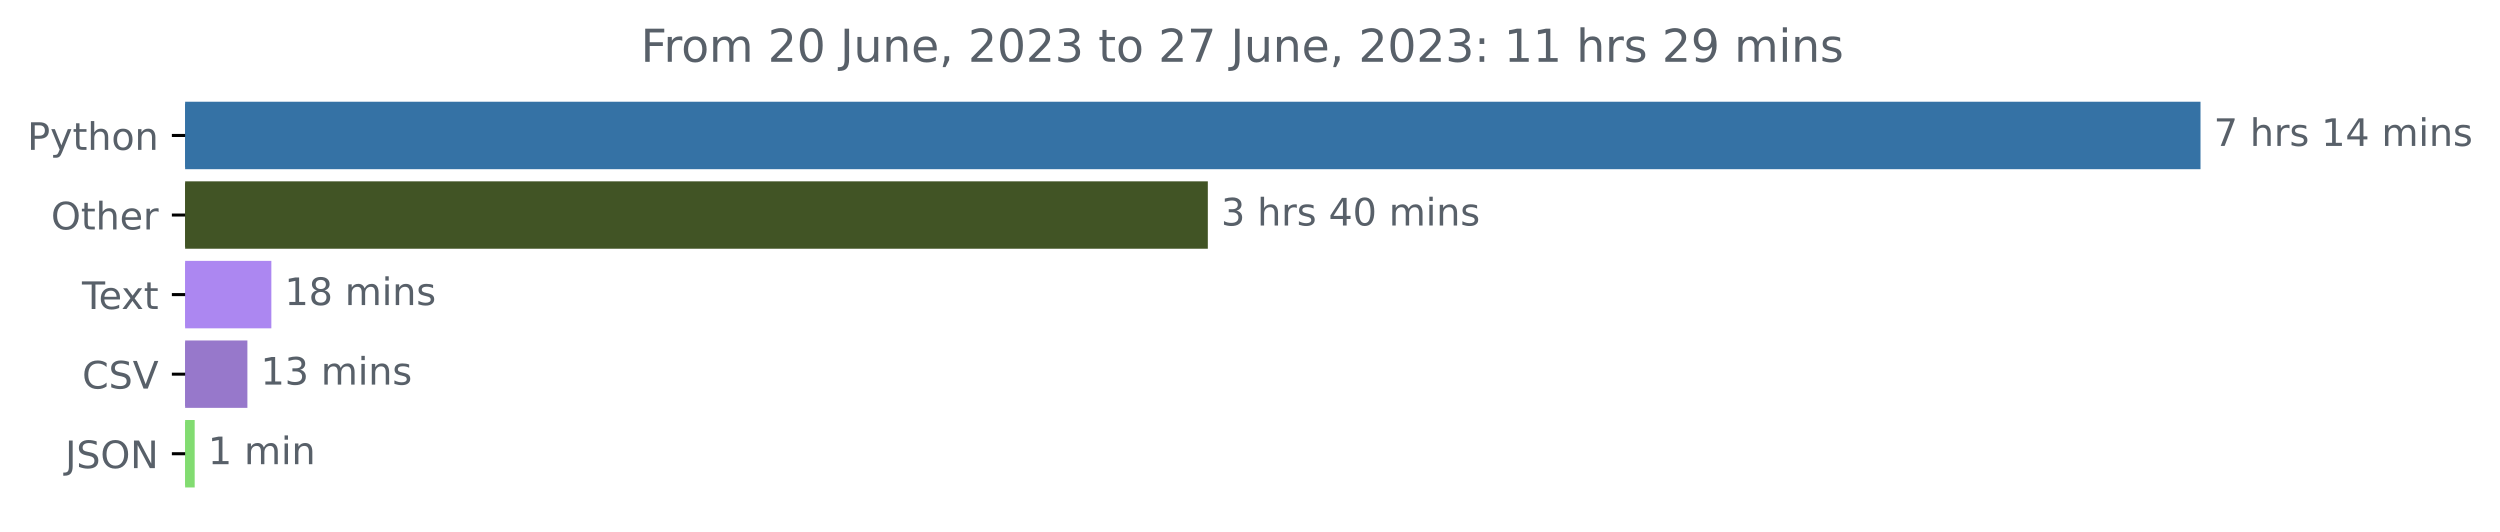
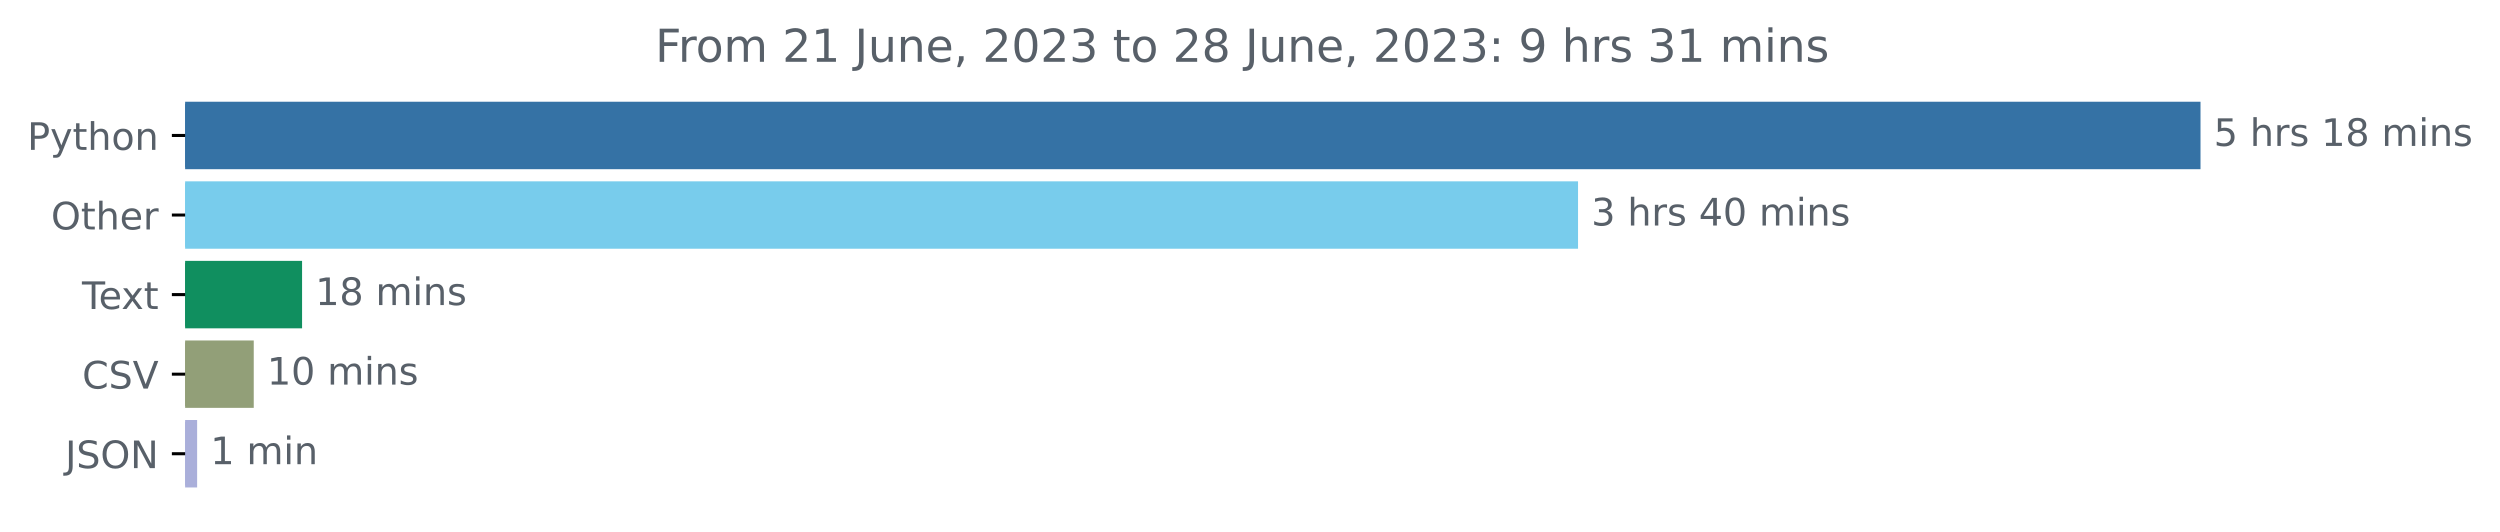
<svg xmlns="http://www.w3.org/2000/svg" xmlns:xlink="http://www.w3.org/1999/xlink" width="659.836pt" height="140.398pt" viewBox="0 0 659.836 140.398" version="1.1">
  <defs>
    <style type="text/css">*{stroke-linejoin: round; stroke-linecap: butt}</style>
  </defs>
  <g id="figure_1">
    <g id="patch_1">
      <path d="M 0 140.398  L 659.836 140.398  L 659.836 0  L 0 0  L 0 140.398  z " style="fill: none" />
    </g>
    <g id="axes_1">
      <g id="patch_2">
-         <path d="M 48.862 27.358  L 580.291 27.358  L 580.291 44.158  L 48.862 44.158  z " clip-path="url(#p1cbe524d4f)" style="fill: #3572a5; stroke: #3572a5; stroke-linejoin: miter" />
+         <path d="M 48.862 27.358  L 580.291 27.358  L 580.291 44.158  L 48.862 44.158  z " clip-path="url(#pde6729f42a)" style="fill: #3572a5; stroke: #3572a5; stroke-linejoin: miter" />
      </g>
      <g id="patch_3">
-         <path d="M 48.862 48.358  L 318.286 48.358  L 318.286 65.158  L 48.862 65.158  z " clip-path="url(#p1cbe524d4f)" style="fill: #415425; stroke: #415425; stroke-linejoin: miter" />
+         <path d="M 48.862 48.358  L 415.998 48.358  L 415.998 65.158  L 48.862 65.158  z " clip-path="url(#pde6729f42a)" style="fill: #78ccec; stroke: #78ccec; stroke-linejoin: miter" />
      </g>
      <g id="patch_4">
-         <path d="M 48.862 69.358  L 71.118 69.358  L 71.118 86.158  L 48.862 86.158  z " clip-path="url(#p1cbe524d4f)" style="fill: #ac87f1; stroke: #ac87f1; stroke-linejoin: miter" />
+         <path d="M 48.862 69.358  L 79.227 69.358  L 79.227 86.158  L 48.862 86.158  z " clip-path="url(#pde6729f42a)" style="fill: #108f5f; stroke: #108f5f; stroke-linejoin: miter" />
      </g>
      <g id="patch_5">
-         <path d="M 48.862 90.358  L 64.795 90.358  L 64.795 107.158  L 48.862 107.158  z " clip-path="url(#p1cbe524d4f)" style="fill: #9778cb; stroke: #9778cb; stroke-linejoin: miter" />
+         <path d="M 48.862 90.358  L 66.472 90.358  L 66.472 107.158  L 48.862 107.158  z " clip-path="url(#pde6729f42a)" style="fill: #929f78; stroke: #929f78; stroke-linejoin: miter" />
      </g>
      <g id="patch_6">
-         <path d="M 48.862 111.358  L 50.886 111.358  L 50.886 128.158  L 48.862 128.158  z " clip-path="url(#p1cbe524d4f)" style="fill: #82dc71; stroke: #82dc71; stroke-linejoin: miter" />
+         <path d="M 48.862 111.358  L 51.528 111.358  L 51.528 128.158  L 48.862 128.158  z " clip-path="url(#pde6729f42a)" style="fill: #aaafda; stroke: #aaafda; stroke-linejoin: miter" />
      </g>
      <g id="matplotlib.axis_1" />
      <g id="matplotlib.axis_2">
        <g id="ytick_1">
          <g id="line2d_1">
            <defs>
-               <path id="m2e8645593b" d="M 0 0  L -3.5 0  " style="stroke: #000000; stroke-width: 0.8" />
+               <path id="m2e6ddc117e" d="M 0 0  L -3.5 0  " style="stroke: #000000; stroke-width: 0.8" />
            </defs>
            <g>
-               <use xlink:href="#m2e8645593b" x="48.862" y="35.758" style="stroke: #000000; stroke-width: 0.8" />
+               <use xlink:href="#m2e6ddc117e" x="48.862" y="35.758" style="stroke: #000000; stroke-width: 0.8" />
            </g>
          </g>
          <g id="text_1">
            <g style="fill: #586069" transform="translate(7.2 39.55734)scale(0.1 -0.1)">
              <defs>
                <path id="DejaVuSans-50" d="M 1259 4147  L 1259 2394  L 2053 2394  Q 2494 2394 2734 2622  Q 2975 2850 2975 3272  Q 2975 3691 2734 3919  Q 2494 4147 2053 4147  L 1259 4147  z M 628 4666  L 2053 4666  Q 2838 4666 3239 4311  Q 3641 3956 3641 3272  Q 3641 2581 3239 2228  Q 2838 1875 2053 1875  L 1259 1875  L 1259 0  L 628 0  L 628 4666  z " transform="scale(0.015625)" />
                <path id="DejaVuSans-79" d="M 2059 -325  Q 1816 -950 1584 -1140  Q 1353 -1331 966 -1331  L 506 -1331  L 506 -850  L 844 -850  Q 1081 -850 1212 -737  Q 1344 -625 1503 -206  L 1606 56  L 191 3500  L 800 3500  L 1894 763  L 2988 3500  L 3597 3500  L 2059 -325  z " transform="scale(0.015625)" />
                <path id="DejaVuSans-74" d="M 1172 4494  L 1172 3500  L 2356 3500  L 2356 3053  L 1172 3053  L 1172 1153  Q 1172 725 1289 603  Q 1406 481 1766 481  L 2356 481  L 2356 0  L 1766 0  Q 1100 0 847 248  Q 594 497 594 1153  L 594 3053  L 172 3053  L 172 3500  L 594 3500  L 594 4494  L 1172 4494  z " transform="scale(0.015625)" />
                <path id="DejaVuSans-68" d="M 3513 2113  L 3513 0  L 2938 0  L 2938 2094  Q 2938 2591 2744 2837  Q 2550 3084 2163 3084  Q 1697 3084 1428 2787  Q 1159 2491 1159 1978  L 1159 0  L 581 0  L 581 4863  L 1159 4863  L 1159 2956  Q 1366 3272 1645 3428  Q 1925 3584 2291 3584  Q 2894 3584 3203 3211  Q 3513 2838 3513 2113  z " transform="scale(0.015625)" />
                <path id="DejaVuSans-6f" d="M 1959 3097  Q 1497 3097 1228 2736  Q 959 2375 959 1747  Q 959 1119 1226 758  Q 1494 397 1959 397  Q 2419 397 2687 759  Q 2956 1122 2956 1747  Q 2956 2369 2687 2733  Q 2419 3097 1959 3097  z M 1959 3584  Q 2709 3584 3137 3096  Q 3566 2609 3566 1747  Q 3566 888 3137 398  Q 2709 -91 1959 -91  Q 1206 -91 779 398  Q 353 888 353 1747  Q 353 2609 779 3096  Q 1206 3584 1959 3584  z " transform="scale(0.015625)" />
                <path id="DejaVuSans-6e" d="M 3513 2113  L 3513 0  L 2938 0  L 2938 2094  Q 2938 2591 2744 2837  Q 2550 3084 2163 3084  Q 1697 3084 1428 2787  Q 1159 2491 1159 1978  L 1159 0  L 581 0  L 581 3500  L 1159 3500  L 1159 2956  Q 1366 3272 1645 3428  Q 1925 3584 2291 3584  Q 2894 3584 3203 3211  Q 3513 2838 3513 2113  z " transform="scale(0.015625)" />
              </defs>
              <use xlink:href="#DejaVuSans-50" />
              <use xlink:href="#DejaVuSans-79" x="60.303" />
              <use xlink:href="#DejaVuSans-74" x="119.482" />
              <use xlink:href="#DejaVuSans-68" x="158.691" />
              <use xlink:href="#DejaVuSans-6f" x="222.07" />
              <use xlink:href="#DejaVuSans-6e" x="283.252" />
            </g>
          </g>
        </g>
        <g id="ytick_2">
          <g id="line2d_2">
            <g>
-               <use xlink:href="#m2e8645593b" x="48.862" y="56.758" style="stroke: #000000; stroke-width: 0.8" />
+               <use xlink:href="#m2e6ddc117e" x="48.862" y="56.758" style="stroke: #000000; stroke-width: 0.8" />
            </g>
          </g>
          <g id="text_2">
            <g style="fill: #586069" transform="translate(13.46875 60.55734)scale(0.1 -0.1)">
              <defs>
                <path id="DejaVuSans-4f" d="M 2522 4238  Q 1834 4238 1429 3725  Q 1025 3213 1025 2328  Q 1025 1447 1429 934  Q 1834 422 2522 422  Q 3209 422 3611 934  Q 4013 1447 4013 2328  Q 4013 3213 3611 3725  Q 3209 4238 2522 4238  z M 2522 4750  Q 3503 4750 4090 4092  Q 4678 3434 4678 2328  Q 4678 1225 4090 567  Q 3503 -91 2522 -91  Q 1538 -91 948 565  Q 359 1222 359 2328  Q 359 3434 948 4092  Q 1538 4750 2522 4750  z " transform="scale(0.015625)" />
                <path id="DejaVuSans-65" d="M 3597 1894  L 3597 1613  L 953 1613  Q 991 1019 1311 708  Q 1631 397 2203 397  Q 2534 397 2845 478  Q 3156 559 3463 722  L 3463 178  Q 3153 47 2828 -22  Q 2503 -91 2169 -91  Q 1331 -91 842 396  Q 353 884 353 1716  Q 353 2575 817 3079  Q 1281 3584 2069 3584  Q 2775 3584 3186 3129  Q 3597 2675 3597 1894  z M 3022 2063  Q 3016 2534 2758 2815  Q 2500 3097 2075 3097  Q 1594 3097 1305 2825  Q 1016 2553 972 2059  L 3022 2063  z " transform="scale(0.015625)" />
                <path id="DejaVuSans-72" d="M 2631 2963  Q 2534 3019 2420 3045  Q 2306 3072 2169 3072  Q 1681 3072 1420 2755  Q 1159 2438 1159 1844  L 1159 0  L 581 0  L 581 3500  L 1159 3500  L 1159 2956  Q 1341 3275 1631 3429  Q 1922 3584 2338 3584  Q 2397 3584 2469 3576  Q 2541 3569 2628 3553  L 2631 2963  z " transform="scale(0.015625)" />
              </defs>
              <use xlink:href="#DejaVuSans-4f" />
              <use xlink:href="#DejaVuSans-74" x="78.711" />
              <use xlink:href="#DejaVuSans-68" x="117.92" />
              <use xlink:href="#DejaVuSans-65" x="181.299" />
              <use xlink:href="#DejaVuSans-72" x="242.822" />
            </g>
          </g>
        </g>
        <g id="ytick_3">
          <g id="line2d_3">
            <g>
-               <use xlink:href="#m2e8645593b" x="48.862" y="77.758" style="stroke: #000000; stroke-width: 0.8" />
+               <use xlink:href="#m2e6ddc117e" x="48.862" y="77.758" style="stroke: #000000; stroke-width: 0.8" />
            </g>
          </g>
          <g id="text_3">
            <g style="fill: #586069" transform="translate(21.6375 81.55734)scale(0.1 -0.1)">
              <defs>
                <path id="DejaVuSans-54" d="M -19 4666  L 3928 4666  L 3928 4134  L 2272 4134  L 2272 0  L 1638 0  L 1638 4134  L -19 4134  L -19 4666  z " transform="scale(0.015625)" />
                <path id="DejaVuSans-78" d="M 3513 3500  L 2247 1797  L 3578 0  L 2900 0  L 1881 1375  L 863 0  L 184 0  L 1544 1831  L 300 3500  L 978 3500  L 1906 2253  L 2834 3500  L 3513 3500  z " transform="scale(0.015625)" />
              </defs>
              <use xlink:href="#DejaVuSans-54" />
              <use xlink:href="#DejaVuSans-65" x="44.084" />
              <use xlink:href="#DejaVuSans-78" x="103.857" />
              <use xlink:href="#DejaVuSans-74" x="163.037" />
            </g>
          </g>
        </g>
        <g id="ytick_4">
          <g id="line2d_4">
            <g>
-               <use xlink:href="#m2e8645593b" x="48.862" y="98.758" style="stroke: #000000; stroke-width: 0.8" />
+               <use xlink:href="#m2e6ddc117e" x="48.862" y="98.758" style="stroke: #000000; stroke-width: 0.8" />
            </g>
          </g>
          <g id="text_4">
            <g style="fill: #586069" transform="translate(21.69063 102.5573)scale(0.1 -0.1)">
              <defs>
                <path id="DejaVuSans-43" d="M 4122 4306  L 4122 3641  Q 3803 3938 3442 4084  Q 3081 4231 2675 4231  Q 1875 4231 1450 3742  Q 1025 3253 1025 2328  Q 1025 1406 1450 917  Q 1875 428 2675 428  Q 3081 428 3442 575  Q 3803 722 4122 1019  L 4122 359  Q 3791 134 3420 21  Q 3050 -91 2638 -91  Q 1578 -91 968 557  Q 359 1206 359 2328  Q 359 3453 968 4101  Q 1578 4750 2638 4750  Q 3056 4750 3426 4639  Q 3797 4528 4122 4306  z " transform="scale(0.015625)" />
                <path id="DejaVuSans-53" d="M 3425 4513  L 3425 3897  Q 3066 4069 2747 4153  Q 2428 4238 2131 4238  Q 1616 4238 1336 4038  Q 1056 3838 1056 3469  Q 1056 3159 1242 3001  Q 1428 2844 1947 2747  L 2328 2669  Q 3034 2534 3370 2195  Q 3706 1856 3706 1288  Q 3706 609 3251 259  Q 2797 -91 1919 -91  Q 1588 -91 1214 -16  Q 841 59 441 206  L 441 856  Q 825 641 1194 531  Q 1563 422 1919 422  Q 2459 422 2753 634  Q 3047 847 3047 1241  Q 3047 1584 2836 1778  Q 2625 1972 2144 2069  L 1759 2144  Q 1053 2284 737 2584  Q 422 2884 422 3419  Q 422 4038 858 4394  Q 1294 4750 2059 4750  Q 2388 4750 2728 4690  Q 3069 4631 3425 4513  z " transform="scale(0.015625)" />
                <path id="DejaVuSans-56" d="M 1831 0  L 50 4666  L 709 4666  L 2188 738  L 3669 4666  L 4325 4666  L 2547 0  L 1831 0  z " transform="scale(0.015625)" />
              </defs>
              <use xlink:href="#DejaVuSans-43" />
              <use xlink:href="#DejaVuSans-53" x="69.824" />
              <use xlink:href="#DejaVuSans-56" x="133.301" />
            </g>
          </g>
        </g>
        <g id="ytick_5">
          <g id="line2d_5">
            <g>
-               <use xlink:href="#m2e8645593b" x="48.862" y="119.758" style="stroke: #000000; stroke-width: 0.8" />
+               <use xlink:href="#m2e6ddc117e" x="48.862" y="119.758" style="stroke: #000000; stroke-width: 0.8" />
            </g>
          </g>
          <g id="text_5">
            <g style="fill: #586069" transform="translate(17.21094 123.5573)scale(0.1 -0.1)">
              <defs>
                <path id="DejaVuSans-4a" d="M 628 4666  L 1259 4666  L 1259 325  Q 1259 -519 939 -900  Q 619 -1281 -91 -1281  L -331 -1281  L -331 -750  L -134 -750  Q 284 -750 456 -515  Q 628 -281 628 325  L 628 4666  z " transform="scale(0.015625)" />
                <path id="DejaVuSans-4e" d="M 628 4666  L 1478 4666  L 3547 763  L 3547 4666  L 4159 4666  L 4159 0  L 3309 0  L 1241 3903  L 1241 0  L 628 0  L 628 4666  z " transform="scale(0.015625)" />
              </defs>
              <use xlink:href="#DejaVuSans-4a" />
              <use xlink:href="#DejaVuSans-53" x="29.492" />
              <use xlink:href="#DejaVuSans-4f" x="92.969" />
              <use xlink:href="#DejaVuSans-4e" x="171.68" />
            </g>
          </g>
        </g>
      </g>
      <g id="text_6">
        <g style="fill: #586069" transform="translate(584.2911 38.5175)scale(0.1 -0.1)">
          <defs>
-             <path id="DejaVuSans-37" d="M 525 4666  L 3525 4666  L 3525 4397  L 1831 0  L 1172 0  L 2766 4134  L 525 4134  L 525 4666  z " transform="scale(0.015625)" />
+             <path id="DejaVuSans-35" d="M 691 4666  L 3169 4666  L 3169 4134  L 1269 4134  L 1269 2991  Q 1406 3038 1543 3061  Q 1681 3084 1819 3084  Q 2600 3084 3056 2656  Q 3513 2228 3513 1497  Q 3513 744 3044 326  Q 2575 -91 1722 -91  Q 1428 -91 1123 -41  Q 819 9 494 109  L 494 744  Q 775 591 1075 516  Q 1375 441 1709 441  Q 2250 441 2565 725  Q 2881 1009 2881 1497  Q 2881 1984 2565 2268  Q 2250 2553 1709 2553  Q 1456 2553 1204 2497  Q 953 2441 691 2322  L 691 4666  z " transform="scale(0.015625)" />
            <path id="DejaVuSans-20" transform="scale(0.015625)" />
            <path id="DejaVuSans-73" d="M 2834 3397  L 2834 2853  Q 2591 2978 2328 3040  Q 2066 3103 1784 3103  Q 1356 3103 1142 2972  Q 928 2841 928 2578  Q 928 2378 1081 2264  Q 1234 2150 1697 2047  L 1894 2003  Q 2506 1872 2764 1633  Q 3022 1394 3022 966  Q 3022 478 2636 193  Q 2250 -91 1575 -91  Q 1294 -91 989 -36  Q 684 19 347 128  L 347 722  Q 666 556 975 473  Q 1284 391 1588 391  Q 1994 391 2212 530  Q 2431 669 2431 922  Q 2431 1156 2273 1281  Q 2116 1406 1581 1522  L 1381 1569  Q 847 1681 609 1914  Q 372 2147 372 2553  Q 372 3047 722 3315  Q 1072 3584 1716 3584  Q 2034 3584 2315 3537  Q 2597 3491 2834 3397  z " transform="scale(0.015625)" />
            <path id="DejaVuSans-31" d="M 794 531  L 1825 531  L 1825 4091  L 703 3866  L 703 4441  L 1819 4666  L 2450 4666  L 2450 531  L 3481 531  L 3481 0  L 794 0  L 794 531  z " transform="scale(0.015625)" />
-             <path id="DejaVuSans-34" d="M 2419 4116  L 825 1625  L 2419 1625  L 2419 4116  z M 2253 4666  L 3047 4666  L 3047 1625  L 3713 1625  L 3713 1100  L 3047 1100  L 3047 0  L 2419 0  L 2419 1100  L 313 1100  L 313 1709  L 2253 4666  z " transform="scale(0.015625)" />
+             <path id="DejaVuSans-38" d="M 2034 2216  Q 1584 2216 1326 1975  Q 1069 1734 1069 1313  Q 1069 891 1326 650  Q 1584 409 2034 409  Q 2484 409 2743 651  Q 3003 894 3003 1313  Q 3003 1734 2745 1975  Q 2488 2216 2034 2216  z M 1403 2484  Q 997 2584 770 2862  Q 544 3141 544 3541  Q 544 4100 942 4425  Q 1341 4750 2034 4750  Q 2731 4750 3128 4425  Q 3525 4100 3525 3541  Q 3525 3141 3298 2862  Q 3072 2584 2669 2484  Q 3125 2378 3379 2068  Q 3634 1759 3634 1313  Q 3634 634 3220 271  Q 2806 -91 2034 -91  Q 1263 -91 848 271  Q 434 634 434 1313  Q 434 1759 690 2068  Q 947 2378 1403 2484  z M 1172 3481  Q 1172 3119 1398 2916  Q 1625 2713 2034 2713  Q 2441 2713 2670 2916  Q 2900 3119 2900 3481  Q 2900 3844 2670 4047  Q 2441 4250 2034 4250  Q 1625 4250 1398 4047  Q 1172 3844 1172 3481  z " transform="scale(0.015625)" />
            <path id="DejaVuSans-6d" d="M 3328 2828  Q 3544 3216 3844 3400  Q 4144 3584 4550 3584  Q 5097 3584 5394 3201  Q 5691 2819 5691 2113  L 5691 0  L 5113 0  L 5113 2094  Q 5113 2597 4934 2840  Q 4756 3084 4391 3084  Q 3944 3084 3684 2787  Q 3425 2491 3425 1978  L 3425 0  L 2847 0  L 2847 2094  Q 2847 2600 2669 2842  Q 2491 3084 2119 3084  Q 1678 3084 1418 2786  Q 1159 2488 1159 1978  L 1159 0  L 581 0  L 581 3500  L 1159 3500  L 1159 2956  Q 1356 3278 1631 3431  Q 1906 3584 2284 3584  Q 2666 3584 2933 3390  Q 3200 3197 3328 2828  z " transform="scale(0.015625)" />
            <path id="DejaVuSans-69" d="M 603 3500  L 1178 3500  L 1178 0  L 603 0  L 603 3500  z M 603 4863  L 1178 4863  L 1178 4134  L 603 4134  L 603 4863  z " transform="scale(0.015625)" />
          </defs>
-           <use xlink:href="#DejaVuSans-37" />
+           <use xlink:href="#DejaVuSans-35" />
          <use xlink:href="#DejaVuSans-20" x="63.623" />
          <use xlink:href="#DejaVuSans-68" x="95.41" />
          <use xlink:href="#DejaVuSans-72" x="158.789" />
          <use xlink:href="#DejaVuSans-73" x="199.902" />
          <use xlink:href="#DejaVuSans-20" x="252.002" />
          <use xlink:href="#DejaVuSans-31" x="283.789" />
-           <use xlink:href="#DejaVuSans-34" x="347.412" />
+           <use xlink:href="#DejaVuSans-38" x="347.412" />
          <use xlink:href="#DejaVuSans-20" x="411.035" />
          <use xlink:href="#DejaVuSans-6d" x="442.822" />
          <use xlink:href="#DejaVuSans-69" x="540.234" />
          <use xlink:href="#DejaVuSans-6e" x="568.018" />
          <use xlink:href="#DejaVuSans-73" x="631.396" />
        </g>
      </g>
      <g id="text_7">
-         <g style="fill: #586069" transform="translate(322.286 59.5175)scale(0.1 -0.1)">
+         <g style="fill: #586069" transform="translate(419.9984 59.5175)scale(0.1 -0.1)">
          <defs>
            <path id="DejaVuSans-33" d="M 2597 2516  Q 3050 2419 3304 2112  Q 3559 1806 3559 1356  Q 3559 666 3084 287  Q 2609 -91 1734 -91  Q 1441 -91 1130 -33  Q 819 25 488 141  L 488 750  Q 750 597 1062 519  Q 1375 441 1716 441  Q 2309 441 2620 675  Q 2931 909 2931 1356  Q 2931 1769 2642 2001  Q 2353 2234 1838 2234  L 1294 2234  L 1294 2753  L 1863 2753  Q 2328 2753 2575 2939  Q 2822 3125 2822 3475  Q 2822 3834 2567 4026  Q 2313 4219 1838 4219  Q 1578 4219 1281 4162  Q 984 4106 628 3988  L 628 4550  Q 988 4650 1302 4700  Q 1616 4750 1894 4750  Q 2613 4750 3031 4423  Q 3450 4097 3450 3541  Q 3450 3153 3228 2886  Q 3006 2619 2597 2516  z " transform="scale(0.015625)" />
+             <path id="DejaVuSans-34" d="M 2419 4116  L 825 1625  L 2419 1625  L 2419 4116  z M 2253 4666  L 3047 4666  L 3047 1625  L 3713 1625  L 3713 1100  L 3047 1100  L 3047 0  L 2419 0  L 2419 1100  L 313 1100  L 313 1709  L 2253 4666  z " transform="scale(0.015625)" />
            <path id="DejaVuSans-30" d="M 2034 4250  Q 1547 4250 1301 3770  Q 1056 3291 1056 2328  Q 1056 1369 1301 889  Q 1547 409 2034 409  Q 2525 409 2770 889  Q 3016 1369 3016 2328  Q 3016 3291 2770 3770  Q 2525 4250 2034 4250  z M 2034 4750  Q 2819 4750 3233 4129  Q 3647 3509 3647 2328  Q 3647 1150 3233 529  Q 2819 -91 2034 -91  Q 1250 -91 836 529  Q 422 1150 422 2328  Q 422 3509 836 4129  Q 1250 4750 2034 4750  z " transform="scale(0.015625)" />
          </defs>
          <use xlink:href="#DejaVuSans-33" />
          <use xlink:href="#DejaVuSans-20" x="63.623" />
          <use xlink:href="#DejaVuSans-68" x="95.41" />
          <use xlink:href="#DejaVuSans-72" x="158.789" />
          <use xlink:href="#DejaVuSans-73" x="199.902" />
          <use xlink:href="#DejaVuSans-20" x="252.002" />
          <use xlink:href="#DejaVuSans-34" x="283.789" />
          <use xlink:href="#DejaVuSans-30" x="347.412" />
          <use xlink:href="#DejaVuSans-20" x="411.035" />
          <use xlink:href="#DejaVuSans-6d" x="442.822" />
          <use xlink:href="#DejaVuSans-69" x="540.234" />
          <use xlink:href="#DejaVuSans-6e" x="568.018" />
          <use xlink:href="#DejaVuSans-73" x="631.396" />
        </g>
      </g>
      <g id="text_8">
-         <g style="fill: #586069" transform="translate(75.11776 80.5175)scale(0.1 -0.1)">
-           <defs>
-             <path id="DejaVuSans-38" d="M 2034 2216  Q 1584 2216 1326 1975  Q 1069 1734 1069 1313  Q 1069 891 1326 650  Q 1584 409 2034 409  Q 2484 409 2743 651  Q 3003 894 3003 1313  Q 3003 1734 2745 1975  Q 2488 2216 2034 2216  z M 1403 2484  Q 997 2584 770 2862  Q 544 3141 544 3541  Q 544 4100 942 4425  Q 1341 4750 2034 4750  Q 2731 4750 3128 4425  Q 3525 4100 3525 3541  Q 3525 3141 3298 2862  Q 3072 2584 2669 2484  Q 3125 2378 3379 2068  Q 3634 1759 3634 1313  Q 3634 634 3220 271  Q 2806 -91 2034 -91  Q 1263 -91 848 271  Q 434 634 434 1313  Q 434 1759 690 2068  Q 947 2378 1403 2484  z M 1172 3481  Q 1172 3119 1398 2916  Q 1625 2713 2034 2713  Q 2441 2713 2670 2916  Q 2900 3119 2900 3481  Q 2900 3844 2670 4047  Q 2441 4250 2034 4250  Q 1625 4250 1398 4047  Q 1172 3844 1172 3481  z " transform="scale(0.015625)" />
-           </defs>
+         <g style="fill: #586069" transform="translate(83.22713 80.5175)scale(0.1 -0.1)">
          <use xlink:href="#DejaVuSans-31" />
          <use xlink:href="#DejaVuSans-38" x="63.623" />
          <use xlink:href="#DejaVuSans-20" x="127.246" />
          <use xlink:href="#DejaVuSans-6d" x="159.033" />
          <use xlink:href="#DejaVuSans-69" x="256.445" />
          <use xlink:href="#DejaVuSans-6e" x="284.229" />
          <use xlink:href="#DejaVuSans-73" x="347.607" />
        </g>
      </g>
      <g id="text_9">
-         <g style="fill: #586069" transform="translate(68.79524 101.5175)scale(0.1 -0.1)">
+         <g style="fill: #586069" transform="translate(70.47208 101.5175)scale(0.1 -0.1)">
          <use xlink:href="#DejaVuSans-31" />
-           <use xlink:href="#DejaVuSans-33" x="63.623" />
+           <use xlink:href="#DejaVuSans-30" x="63.623" />
          <use xlink:href="#DejaVuSans-20" x="127.246" />
          <use xlink:href="#DejaVuSans-6d" x="159.033" />
          <use xlink:href="#DejaVuSans-69" x="256.445" />
          <use xlink:href="#DejaVuSans-6e" x="284.229" />
          <use xlink:href="#DejaVuSans-73" x="347.607" />
        </g>
      </g>
      <g id="text_10">
-         <g style="fill: #586069" transform="translate(54.88571 122.5175)scale(0.1 -0.1)">
+         <g style="fill: #586069" transform="translate(55.52773 122.5175)scale(0.1 -0.1)">
          <use xlink:href="#DejaVuSans-31" />
          <use xlink:href="#DejaVuSans-20" x="63.623" />
          <use xlink:href="#DejaVuSans-6d" x="95.41" />
          <use xlink:href="#DejaVuSans-69" x="192.822" />
          <use xlink:href="#DejaVuSans-6e" x="220.605" />
        </g>
      </g>
      <g id="text_11">
-         <g style="fill: #586069" transform="translate(169.1175 16.31812)scale(0.12 -0.12)">
+         <g style="fill: #586069" transform="translate(172.935 16.31812)scale(0.12 -0.12)">
          <defs>
            <path id="DejaVuSans-46" d="M 628 4666  L 3309 4666  L 3309 4134  L 1259 4134  L 1259 2759  L 3109 2759  L 3109 2228  L 1259 2228  L 1259 0  L 628 0  L 628 4666  z " transform="scale(0.015625)" />
            <path id="DejaVuSans-32" d="M 1228 531  L 3431 531  L 3431 0  L 469 0  L 469 531  Q 828 903 1448 1529  Q 2069 2156 2228 2338  Q 2531 2678 2651 2914  Q 2772 3150 2772 3378  Q 2772 3750 2511 3984  Q 2250 4219 1831 4219  Q 1534 4219 1204 4116  Q 875 4013 500 3803  L 500 4441  Q 881 4594 1212 4672  Q 1544 4750 1819 4750  Q 2544 4750 2975 4387  Q 3406 4025 3406 3419  Q 3406 3131 3298 2873  Q 3191 2616 2906 2266  Q 2828 2175 2409 1742  Q 1991 1309 1228 531  z " transform="scale(0.015625)" />
            <path id="DejaVuSans-75" d="M 544 1381  L 544 3500  L 1119 3500  L 1119 1403  Q 1119 906 1312 657  Q 1506 409 1894 409  Q 2359 409 2629 706  Q 2900 1003 2900 1516  L 2900 3500  L 3475 3500  L 3475 0  L 2900 0  L 2900 538  Q 2691 219 2414 64  Q 2138 -91 1772 -91  Q 1169 -91 856 284  Q 544 659 544 1381  z M 1991 3584  L 1991 3584  z " transform="scale(0.015625)" />
            <path id="DejaVuSans-2c" d="M 750 794  L 1409 794  L 1409 256  L 897 -744  L 494 -744  L 750 256  L 750 794  z " transform="scale(0.015625)" />
            <path id="DejaVuSans-3a" d="M 750 794  L 1409 794  L 1409 0  L 750 0  L 750 794  z M 750 3309  L 1409 3309  L 1409 2516  L 750 2516  L 750 3309  z " transform="scale(0.015625)" />
            <path id="DejaVuSans-39" d="M 703 97  L 703 672  Q 941 559 1184 500  Q 1428 441 1663 441  Q 2288 441 2617 861  Q 2947 1281 2994 2138  Q 2813 1869 2534 1725  Q 2256 1581 1919 1581  Q 1219 1581 811 2004  Q 403 2428 403 3163  Q 403 3881 828 4315  Q 1253 4750 1959 4750  Q 2769 4750 3195 4129  Q 3622 3509 3622 2328  Q 3622 1225 3098 567  Q 2575 -91 1691 -91  Q 1453 -91 1209 -44  Q 966 3 703 97  z M 1959 2075  Q 2384 2075 2632 2365  Q 2881 2656 2881 3163  Q 2881 3666 2632 3958  Q 2384 4250 1959 4250  Q 1534 4250 1286 3958  Q 1038 3666 1038 3163  Q 1038 2656 1286 2365  Q 1534 2075 1959 2075  z " transform="scale(0.015625)" />
          </defs>
          <use xlink:href="#DejaVuSans-46" />
          <use xlink:href="#DejaVuSans-72" x="50.27" />
          <use xlink:href="#DejaVuSans-6f" x="89.133" />
          <use xlink:href="#DejaVuSans-6d" x="150.314" />
          <use xlink:href="#DejaVuSans-20" x="247.727" />
          <use xlink:href="#DejaVuSans-32" x="279.514" />
-           <use xlink:href="#DejaVuSans-30" x="343.137" />
+           <use xlink:href="#DejaVuSans-31" x="343.137" />
          <use xlink:href="#DejaVuSans-20" x="406.76" />
          <use xlink:href="#DejaVuSans-4a" x="438.547" />
          <use xlink:href="#DejaVuSans-75" x="468.039" />
          <use xlink:href="#DejaVuSans-6e" x="531.418" />
          <use xlink:href="#DejaVuSans-65" x="594.797" />
          <use xlink:href="#DejaVuSans-2c" x="656.32" />
          <use xlink:href="#DejaVuSans-20" x="688.107" />
          <use xlink:href="#DejaVuSans-32" x="719.895" />
          <use xlink:href="#DejaVuSans-30" x="783.518" />
          <use xlink:href="#DejaVuSans-32" x="847.141" />
          <use xlink:href="#DejaVuSans-33" x="910.764" />
          <use xlink:href="#DejaVuSans-20" x="974.387" />
          <use xlink:href="#DejaVuSans-74" x="1006.174" />
          <use xlink:href="#DejaVuSans-6f" x="1045.383" />
          <use xlink:href="#DejaVuSans-20" x="1106.564" />
          <use xlink:href="#DejaVuSans-32" x="1138.352" />
-           <use xlink:href="#DejaVuSans-37" x="1201.975" />
+           <use xlink:href="#DejaVuSans-38" x="1201.975" />
          <use xlink:href="#DejaVuSans-20" x="1265.598" />
          <use xlink:href="#DejaVuSans-4a" x="1297.385" />
          <use xlink:href="#DejaVuSans-75" x="1326.877" />
          <use xlink:href="#DejaVuSans-6e" x="1390.256" />
          <use xlink:href="#DejaVuSans-65" x="1453.635" />
          <use xlink:href="#DejaVuSans-2c" x="1515.158" />
          <use xlink:href="#DejaVuSans-20" x="1546.945" />
          <use xlink:href="#DejaVuSans-32" x="1578.732" />
          <use xlink:href="#DejaVuSans-30" x="1642.355" />
          <use xlink:href="#DejaVuSans-32" x="1705.979" />
          <use xlink:href="#DejaVuSans-33" x="1769.602" />
          <use xlink:href="#DejaVuSans-3a" x="1833.225" />
          <use xlink:href="#DejaVuSans-20" x="1866.916" />
-           <use xlink:href="#DejaVuSans-31" x="1898.703" />
-           <use xlink:href="#DejaVuSans-31" x="1962.326" />
-           <use xlink:href="#DejaVuSans-20" x="2025.949" />
-           <use xlink:href="#DejaVuSans-68" x="2057.736" />
-           <use xlink:href="#DejaVuSans-72" x="2121.115" />
-           <use xlink:href="#DejaVuSans-73" x="2162.229" />
-           <use xlink:href="#DejaVuSans-20" x="2214.328" />
-           <use xlink:href="#DejaVuSans-32" x="2246.115" />
-           <use xlink:href="#DejaVuSans-39" x="2309.738" />
-           <use xlink:href="#DejaVuSans-20" x="2373.361" />
-           <use xlink:href="#DejaVuSans-6d" x="2405.148" />
-           <use xlink:href="#DejaVuSans-69" x="2502.561" />
-           <use xlink:href="#DejaVuSans-6e" x="2530.344" />
-           <use xlink:href="#DejaVuSans-73" x="2593.723" />
+           <use xlink:href="#DejaVuSans-39" x="1898.703" />
+           <use xlink:href="#DejaVuSans-20" x="1962.326" />
+           <use xlink:href="#DejaVuSans-68" x="1994.113" />
+           <use xlink:href="#DejaVuSans-72" x="2057.492" />
+           <use xlink:href="#DejaVuSans-73" x="2098.605" />
+           <use xlink:href="#DejaVuSans-20" x="2150.705" />
+           <use xlink:href="#DejaVuSans-33" x="2182.492" />
+           <use xlink:href="#DejaVuSans-31" x="2246.115" />
+           <use xlink:href="#DejaVuSans-20" x="2309.738" />
+           <use xlink:href="#DejaVuSans-6d" x="2341.525" />
+           <use xlink:href="#DejaVuSans-69" x="2438.938" />
+           <use xlink:href="#DejaVuSans-6e" x="2466.721" />
+           <use xlink:href="#DejaVuSans-73" x="2530.1" />
        </g>
      </g>
    </g>
  </g>
  <defs>
-     <clipPath id="p1cbe524d4f">
+     <clipPath id="pde6729f42a">
      <rect x="48.862" y="22.318" width="558" height="110.88" />
    </clipPath>
  </defs>
</svg>
